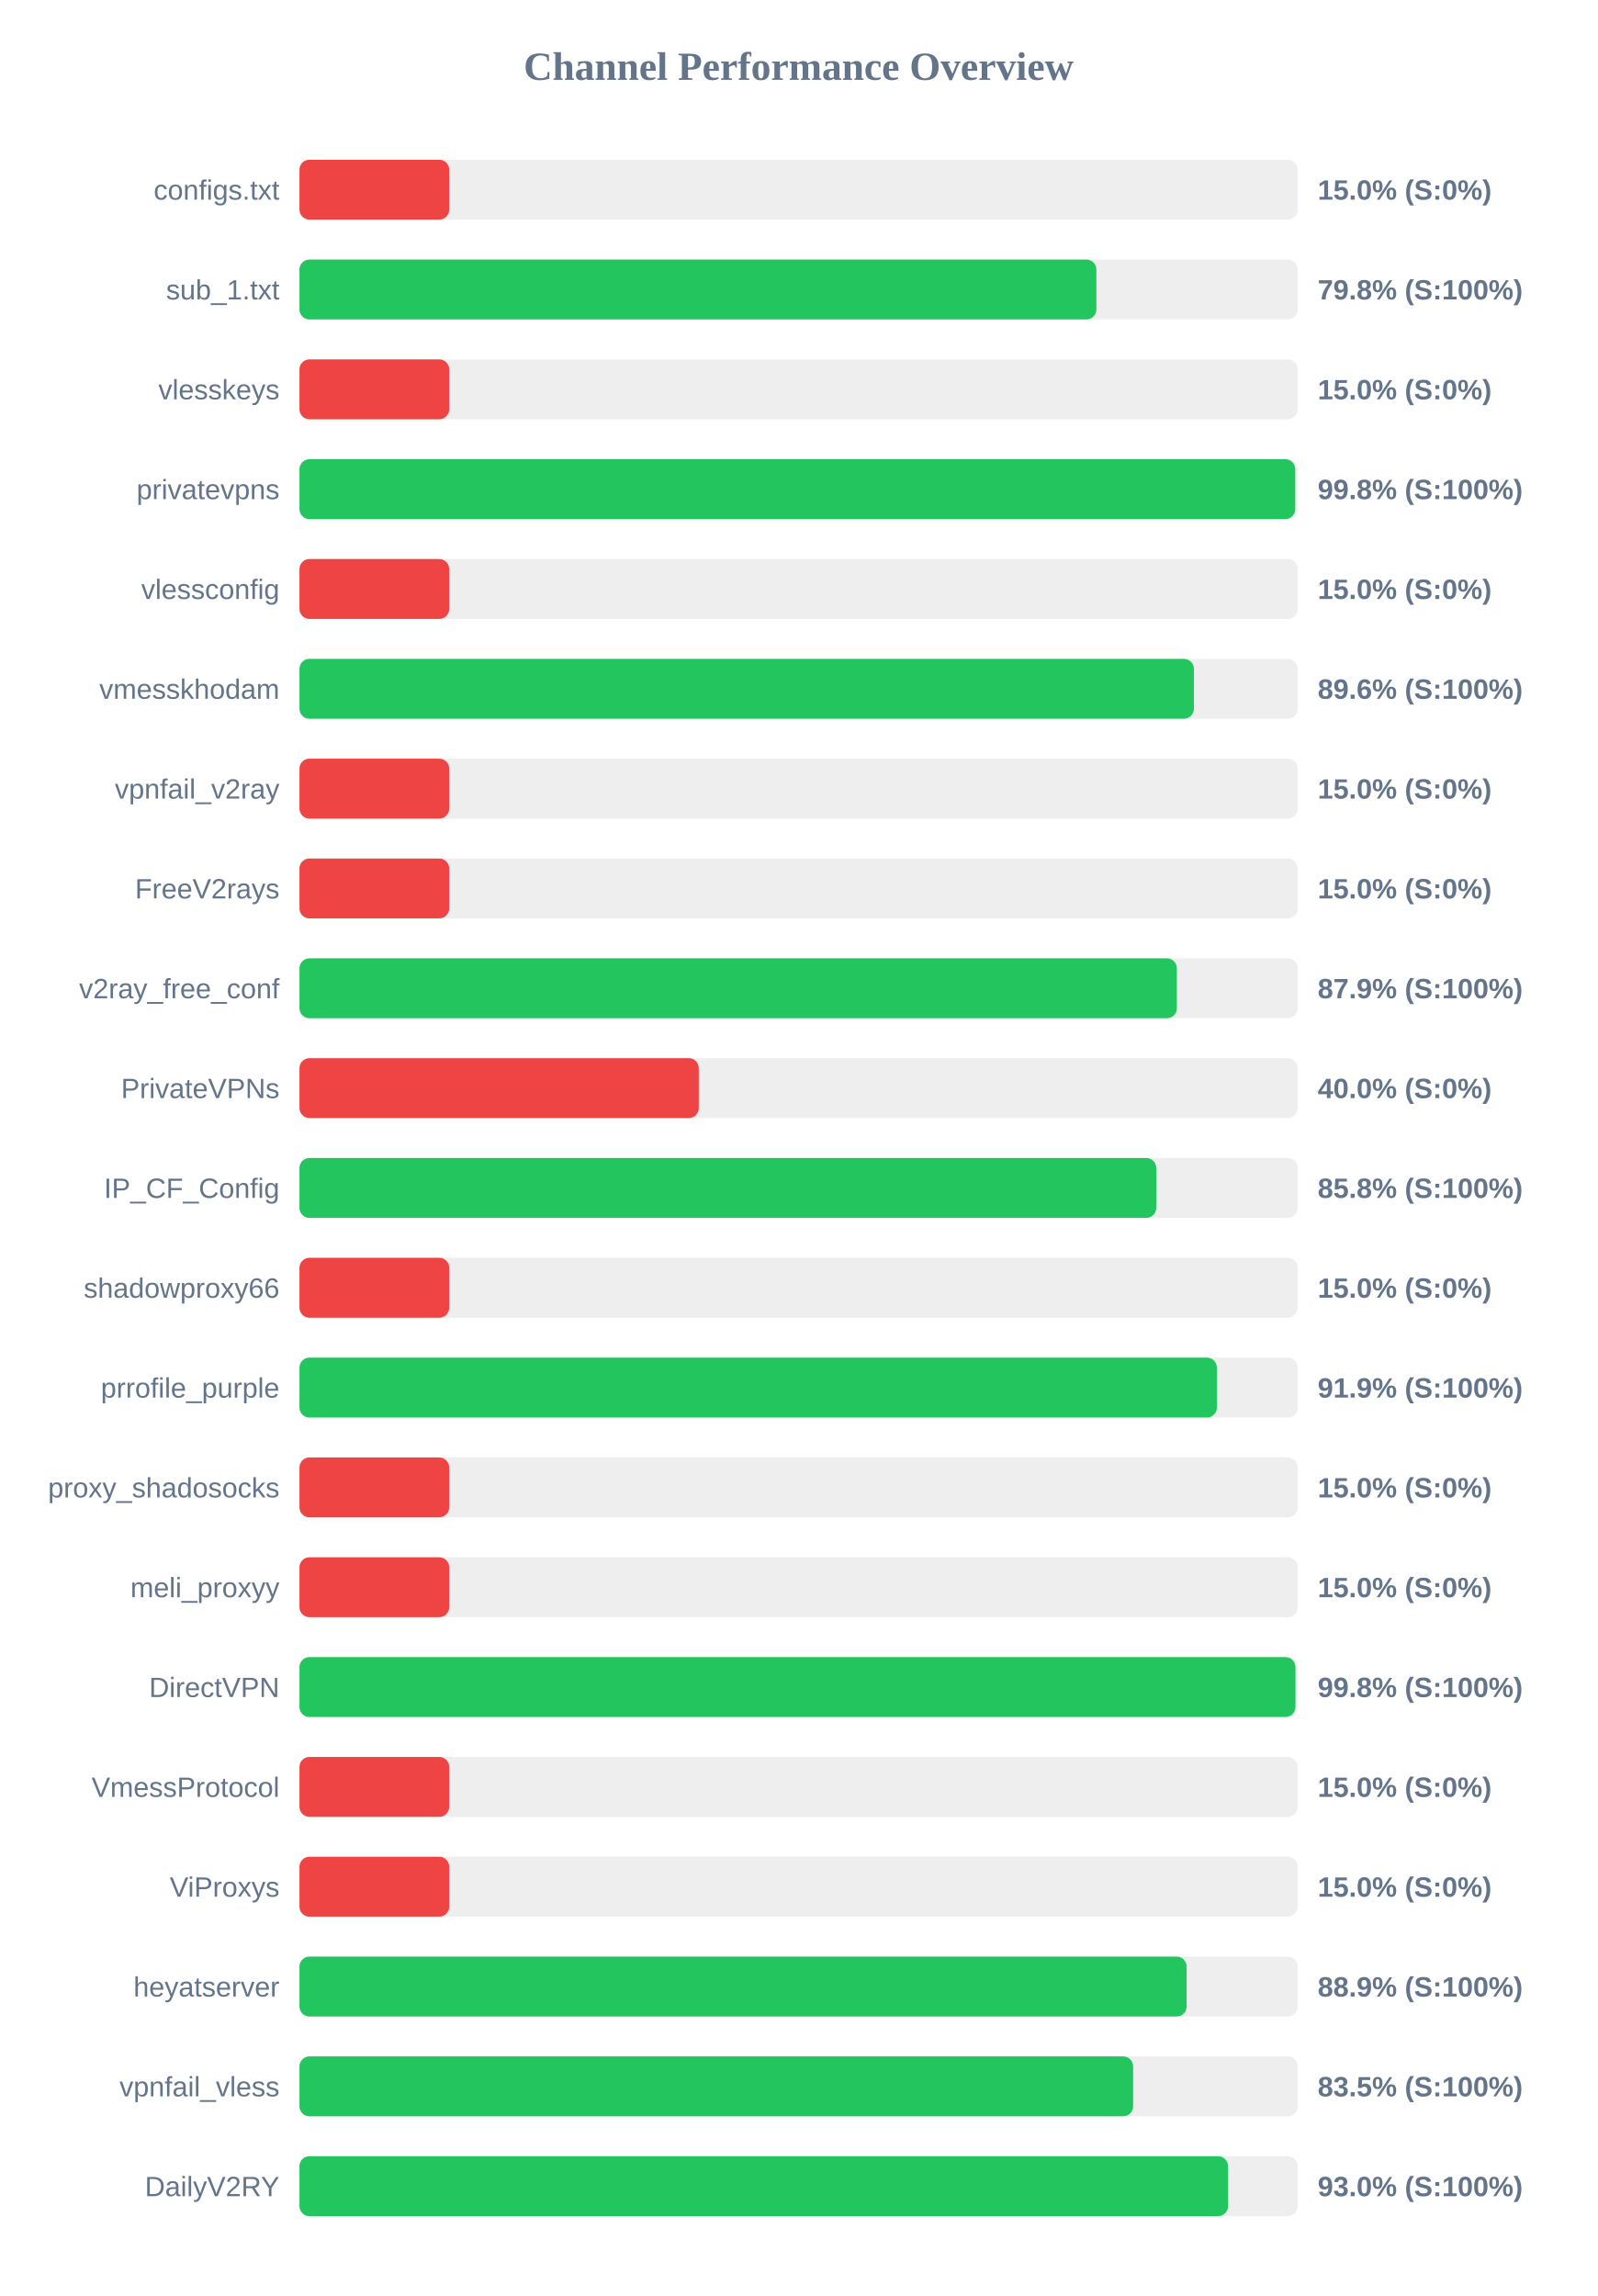
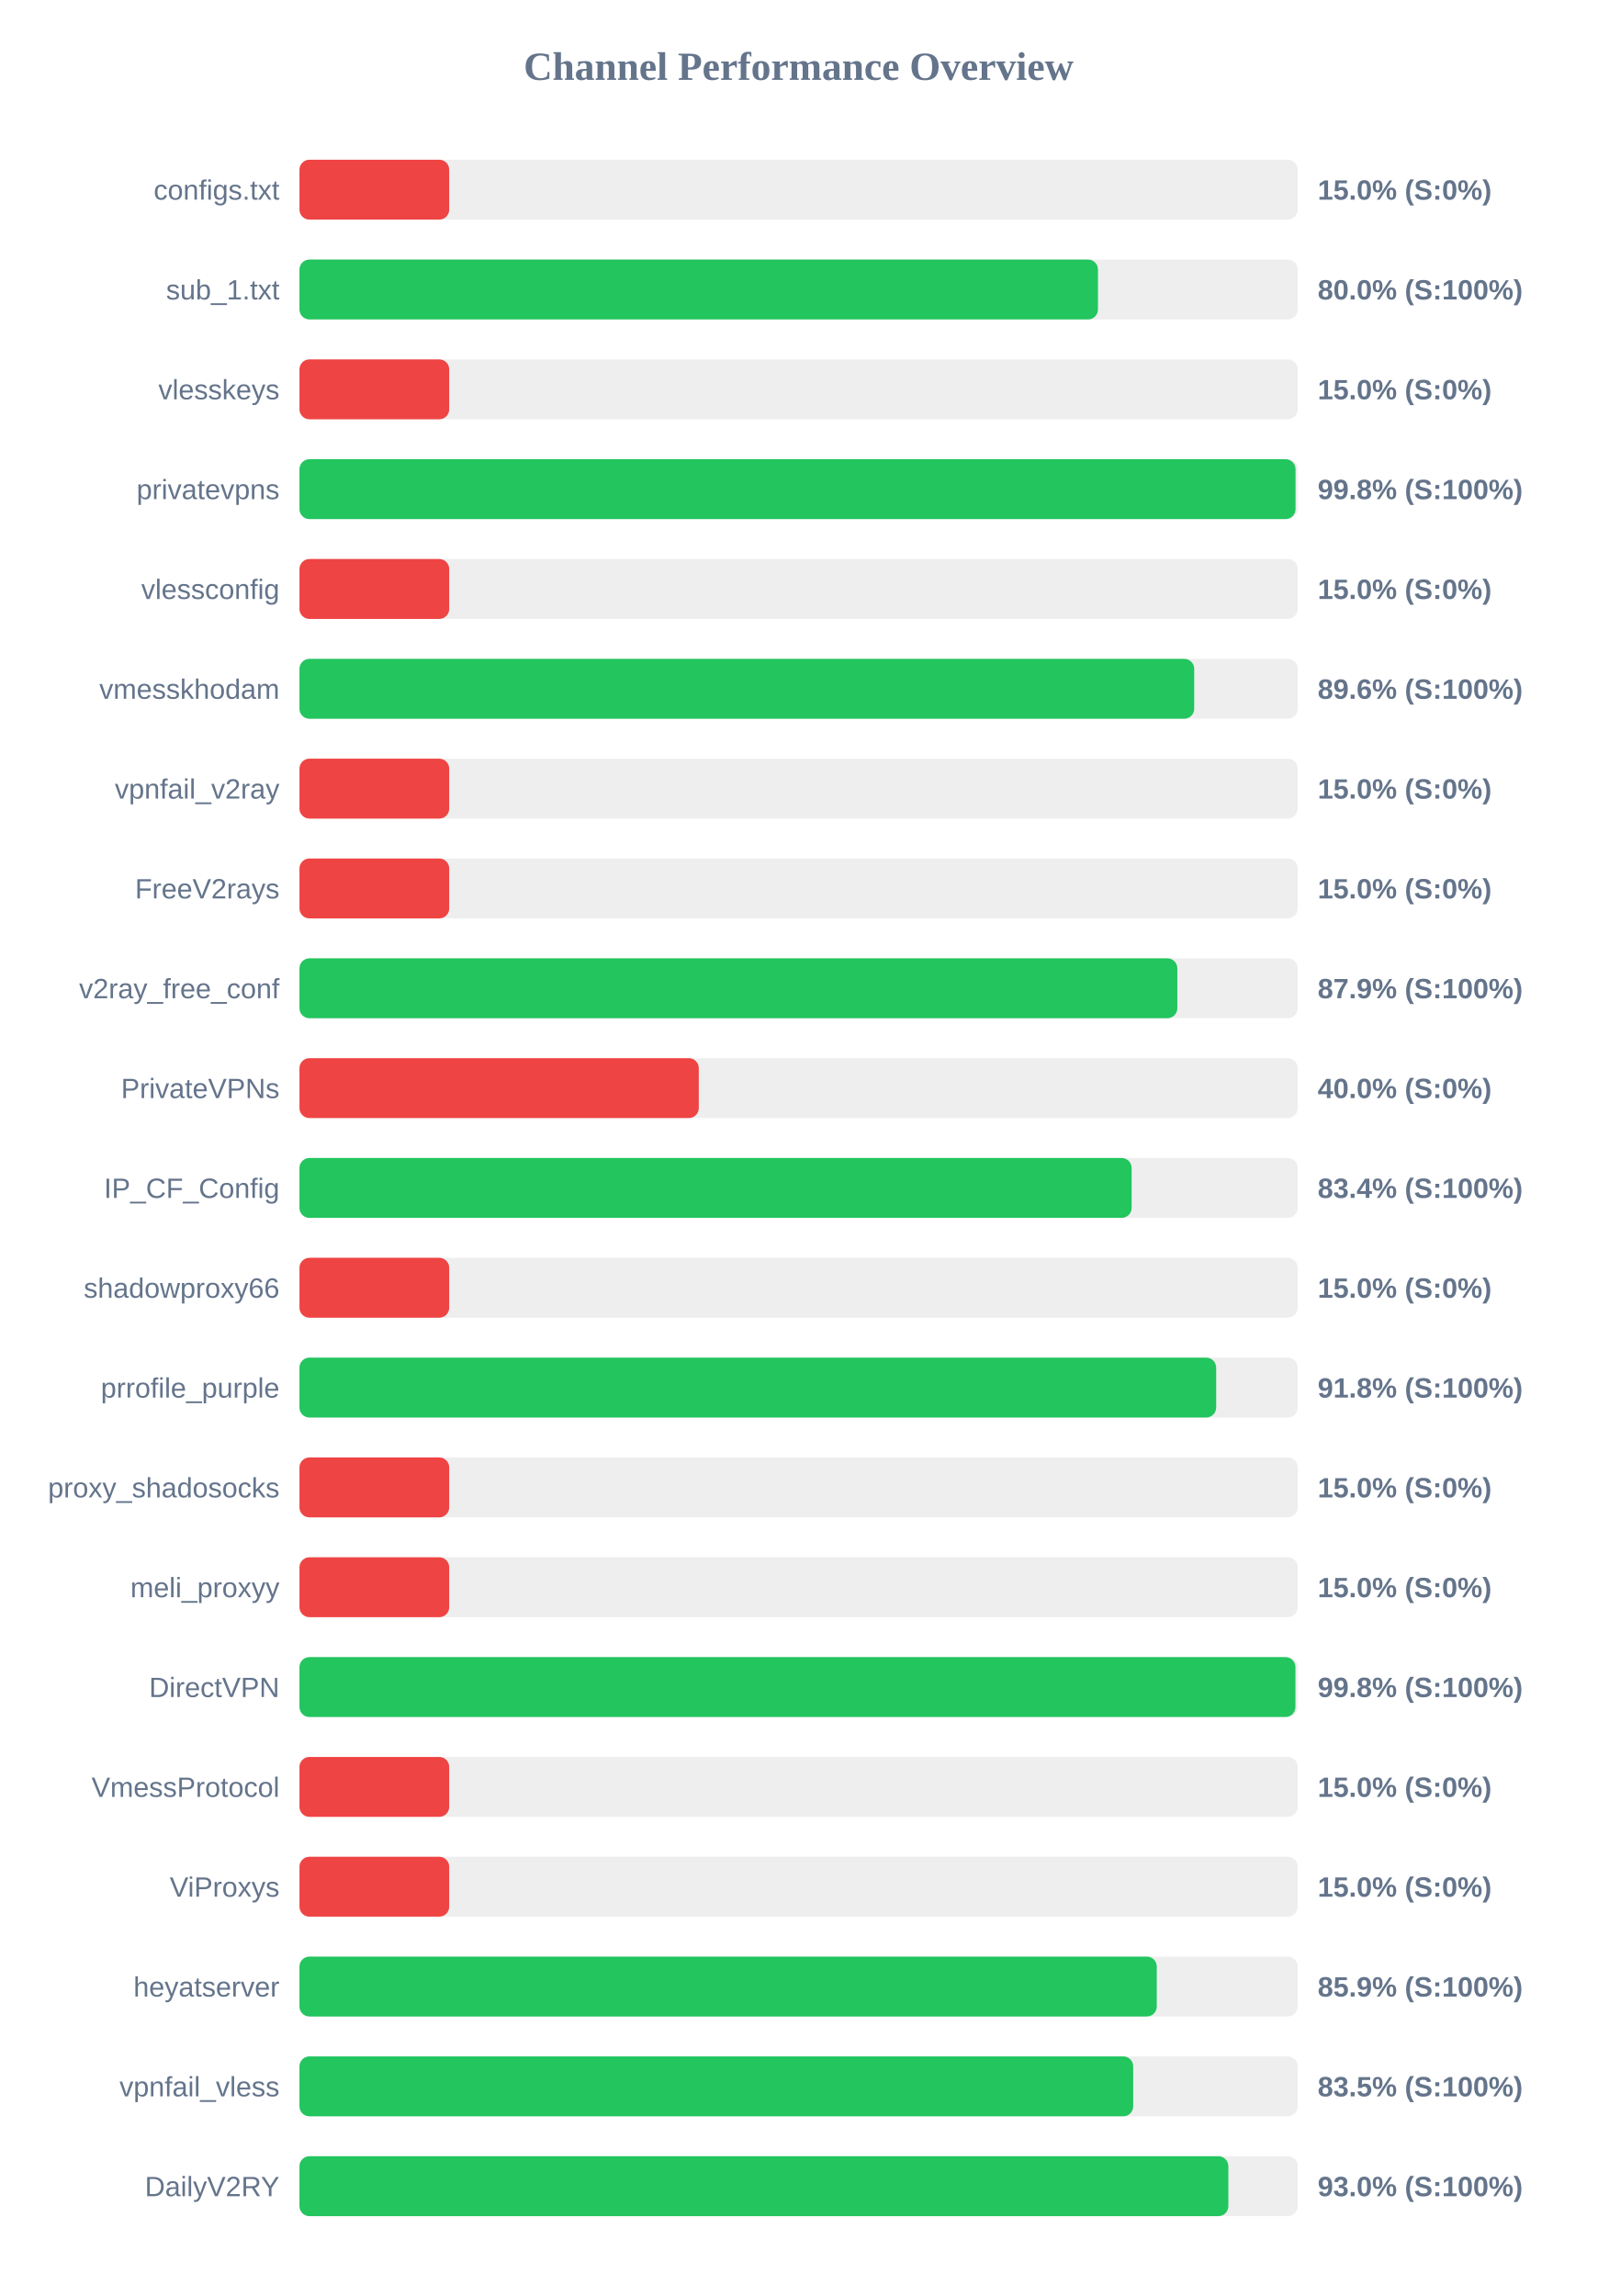
<svg xmlns="http://www.w3.org/2000/svg" width="800" height="1150" version="1.1">
  <style>
        .row { font: 14px Arial; fill: #64748b; }
        .score { font: bold 14px Arial; fill: #64748b; }
    </style>
  <text x="400" y="40" text-anchor="middle" font-size="20px" font-weight="bold" fill="#64748b">Channel Performance Overview</text>
  <rect x="150" y="80" width="500" height="30" fill="#eee" rx="5" />
  <rect x="150" y="80" width="75.0" height="30" fill="#ef4444" rx="5" />
  <text x="140" y="100" text-anchor="end" class="row">configs.txt</text>
  <text x="660" y="100" text-anchor="start" class="score">15.0% (S:0%)</text>
  <rect x="150" y="130" width="500" height="30" fill="#eee" rx="5" />
-   <rect x="150" y="130" width="399.15" height="30" fill="#22c55e" rx="5" />
+   <rect x="150" y="130" width="399.95" height="30" fill="#22c55e" rx="5" />
  <text x="140" y="150" text-anchor="end" class="row">sub_1.txt</text>
-   <text x="660" y="150" text-anchor="start" class="score">79.8% (S:100%)</text>
+   <text x="660" y="150" text-anchor="start" class="score">80.0% (S:100%)</text>
  <rect x="150" y="180" width="500" height="30" fill="#eee" rx="5" />
  <rect x="150" y="180" width="75.0" height="30" fill="#ef4444" rx="5" />
  <text x="140" y="200" text-anchor="end" class="row">vlesskeys</text>
  <text x="660" y="200" text-anchor="start" class="score">15.0% (S:0%)</text>
  <rect x="150" y="230" width="500" height="30" fill="#eee" rx="5" />
-   <rect x="150" y="230" width="498.75" height="30" fill="#22c55e" rx="5" />
+   <rect x="150" y="230" width="498.9" height="30" fill="#22c55e" rx="5" />
  <text x="140" y="250" text-anchor="end" class="row">privatevpns</text>
  <text x="660" y="250" text-anchor="start" class="score">99.8% (S:100%)</text>
  <rect x="150" y="280" width="500" height="30" fill="#eee" rx="5" />
  <rect x="150" y="280" width="75.0" height="30" fill="#ef4444" rx="5" />
  <text x="140" y="300" text-anchor="end" class="row">vlessconfig</text>
  <text x="660" y="300" text-anchor="start" class="score">15.0% (S:0%)</text>
  <rect x="150" y="330" width="500" height="30" fill="#eee" rx="5" />
-   <rect x="150" y="330" width="448.0" height="30" fill="#22c55e" rx="5" />
+   <rect x="150" y="330" width="448.15" height="30" fill="#22c55e" rx="5" />
  <text x="140" y="350" text-anchor="end" class="row">vmesskhodam</text>
  <text x="660" y="350" text-anchor="start" class="score">89.6% (S:100%)</text>
  <rect x="150" y="380" width="500" height="30" fill="#eee" rx="5" />
  <rect x="150" y="380" width="75.0" height="30" fill="#ef4444" rx="5" />
  <text x="140" y="400" text-anchor="end" class="row">vpnfail_v2ray</text>
  <text x="660" y="400" text-anchor="start" class="score">15.0% (S:0%)</text>
  <rect x="150" y="430" width="500" height="30" fill="#eee" rx="5" />
  <rect x="150" y="430" width="75.0" height="30" fill="#ef4444" rx="5" />
  <text x="140" y="450" text-anchor="end" class="row">FreeV2rays</text>
  <text x="660" y="450" text-anchor="start" class="score">15.0% (S:0%)</text>
  <rect x="150" y="480" width="500" height="30" fill="#eee" rx="5" />
-   <rect x="150" y="480" width="439.45" height="30" fill="#22c55e" rx="5" />
+   <rect x="150" y="480" width="439.7" height="30" fill="#22c55e" rx="5" />
  <text x="140" y="500" text-anchor="end" class="row">v2ray_free_conf</text>
  <text x="660" y="500" text-anchor="start" class="score">87.9% (S:100%)</text>
  <rect x="150" y="530" width="500" height="30" fill="#eee" rx="5" />
  <rect x="150" y="530" width="200.0" height="30" fill="#ef4444" rx="5" />
  <text x="140" y="550" text-anchor="end" class="row">PrivateVPNs</text>
  <text x="660" y="550" text-anchor="start" class="score">40.0% (S:0%)</text>
  <rect x="150" y="580" width="500" height="30" fill="#eee" rx="5" />
-   <rect x="150" y="580" width="429.15" height="30" fill="#22c55e" rx="5" />
+   <rect x="150" y="580" width="416.8" height="30" fill="#22c55e" rx="5" />
  <text x="140" y="600" text-anchor="end" class="row">IP_CF_Config</text>
-   <text x="660" y="600" text-anchor="start" class="score">85.8% (S:100%)</text>
+   <text x="660" y="600" text-anchor="start" class="score">83.4% (S:100%)</text>
  <rect x="150" y="630" width="500" height="30" fill="#eee" rx="5" />
  <rect x="150" y="630" width="75.0" height="30" fill="#ef4444" rx="5" />
  <text x="140" y="650" text-anchor="end" class="row">shadowproxy66</text>
  <text x="660" y="650" text-anchor="start" class="score">15.0% (S:0%)</text>
  <rect x="150" y="680" width="500" height="30" fill="#eee" rx="5" />
-   <rect x="150" y="680" width="459.5" height="30" fill="#22c55e" rx="5" />
+   <rect x="150" y="680" width="459.15" height="30" fill="#22c55e" rx="5" />
  <text x="140" y="700" text-anchor="end" class="row">prrofile_purple</text>
-   <text x="660" y="700" text-anchor="start" class="score">91.9% (S:100%)</text>
+   <text x="660" y="700" text-anchor="start" class="score">91.8% (S:100%)</text>
  <rect x="150" y="730" width="500" height="30" fill="#eee" rx="5" />
  <rect x="150" y="730" width="75.0" height="30" fill="#ef4444" rx="5" />
  <text x="140" y="750" text-anchor="end" class="row">proxy_shadosocks</text>
  <text x="660" y="750" text-anchor="start" class="score">15.0% (S:0%)</text>
  <rect x="150" y="780" width="500" height="30" fill="#eee" rx="5" />
  <rect x="150" y="780" width="75.0" height="30" fill="#ef4444" rx="5" />
  <text x="140" y="800" text-anchor="end" class="row">meli_proxyy</text>
  <text x="660" y="800" text-anchor="start" class="score">15.0% (S:0%)</text>
  <rect x="150" y="830" width="500" height="30" fill="#eee" rx="5" />
  <rect x="150" y="830" width="498.85" height="30" fill="#22c55e" rx="5" />
  <text x="140" y="850" text-anchor="end" class="row">DirectVPN</text>
  <text x="660" y="850" text-anchor="start" class="score">99.8% (S:100%)</text>
  <rect x="150" y="880" width="500" height="30" fill="#eee" rx="5" />
  <rect x="150" y="880" width="75.0" height="30" fill="#ef4444" rx="5" />
  <text x="140" y="900" text-anchor="end" class="row">VmessProtocol</text>
  <text x="660" y="900" text-anchor="start" class="score">15.0% (S:0%)</text>
  <rect x="150" y="930" width="500" height="30" fill="#eee" rx="5" />
  <rect x="150" y="930" width="75.0" height="30" fill="#ef4444" rx="5" />
  <text x="140" y="950" text-anchor="end" class="row">ViProxys</text>
  <text x="660" y="950" text-anchor="start" class="score">15.0% (S:0%)</text>
  <rect x="150" y="980" width="500" height="30" fill="#eee" rx="5" />
-   <rect x="150" y="980" width="444.35" height="30" fill="#22c55e" rx="5" />
+   <rect x="150" y="980" width="429.4" height="30" fill="#22c55e" rx="5" />
  <text x="140" y="1000" text-anchor="end" class="row">heyatserver</text>
-   <text x="660" y="1000" text-anchor="start" class="score">88.9% (S:100%)</text>
+   <text x="660" y="1000" text-anchor="start" class="score">85.9% (S:100%)</text>
  <rect x="150" y="1030" width="500" height="30" fill="#eee" rx="5" />
-   <rect x="150" y="1030" width="417.55" height="30" fill="#22c55e" rx="5" />
+   <rect x="150" y="1030" width="417.6" height="30" fill="#22c55e" rx="5" />
  <text x="140" y="1050" text-anchor="end" class="row">vpnfail_vless</text>
  <text x="660" y="1050" text-anchor="start" class="score">83.5% (S:100%)</text>
  <rect x="150" y="1080" width="500" height="30" fill="#eee" rx="5" />
-   <rect x="150" y="1080" width="465.1" height="30" fill="#22c55e" rx="5" />
+   <rect x="150" y="1080" width="465.25" height="30" fill="#22c55e" rx="5" />
  <text x="140" y="1100" text-anchor="end" class="row">DailyV2RY</text>
  <text x="660" y="1100" text-anchor="start" class="score">93.0% (S:100%)</text>
</svg>
